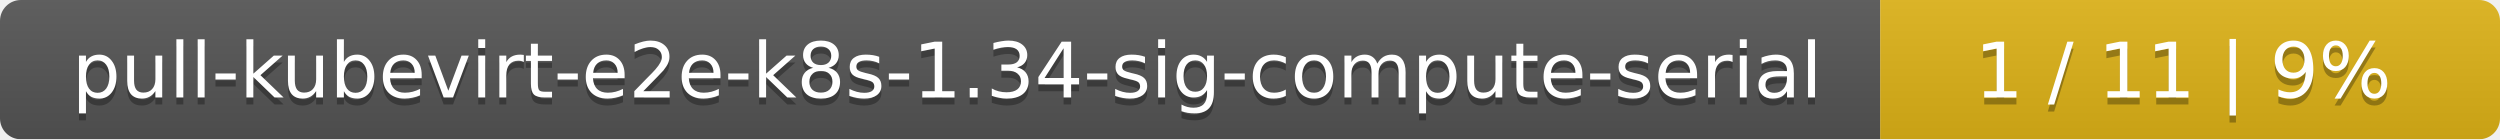
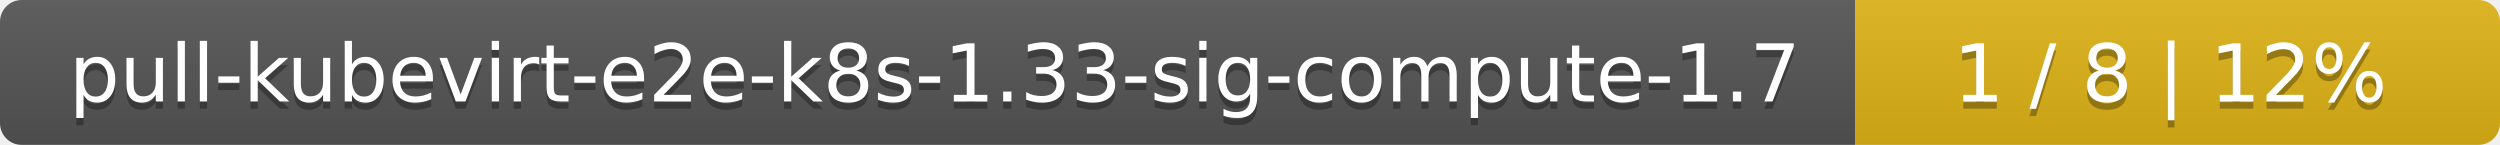
- <svg xmlns="http://www.w3.org/2000/svg" width="359" height="20">
+ <svg xmlns="http://www.w3.org/2000/svg" width="345" height="20">
  <linearGradient id="smooth" x2="0" y2="100%">
    <stop offset="0" stop-color="#bbb" stop-opacity=".1" />
    <stop offset="1" stop-opacity=".1" />
  </linearGradient>
  <mask id="round">
-     <rect width="359" height="20" rx="3" fill="#fff" />
+     <rect width="345" height="20" rx="3" fill="#fff" />
  </mask>
  <g mask="url(#round)">
-     <rect width="270" height="20" fill="#555" />
-     <rect x="270" width="89" height="20" fill="#dfb317" />
-     <rect width="359" height="20" fill="url(#smooth)" />
+     <rect width="256" height="20" fill="#555" />
+     <rect x="256" width="89" height="20" fill="#dfb317" />
+     <rect width="345" height="20" fill="url(#smooth)" />
  </g>
  <g fill="#fff" text-anchor="middle" font-family="DejaVu Sans,Verdana,Geneva,sans-serif" font-size="11">
-     <text x="136" y="15" fill="#010101" fill-opacity=".3">pull-kubevirt-e2e-k8s-1.34-sig-compute-serial</text>
-     <text x="136" y="14">pull-kubevirt-e2e-k8s-1.34-sig-compute-serial</text>
-     <text x="313.5" y="15" fill="#010101" fill-opacity=".3">1 / 11    |    9%</text>
-     <text x="313.5" y="14">1 / 11    |    9%</text>
+     <text x="129" y="15" fill="#010101" fill-opacity=".3">pull-kubevirt-e2e-k8s-1.33-sig-compute-1.7</text>
+     <text x="129" y="14">pull-kubevirt-e2e-k8s-1.33-sig-compute-1.7</text>
+     <text x="299.5" y="15" fill="#010101" fill-opacity=".3">1 / 8    |    12%</text>
+     <text x="299.5" y="14">1 / 8    |    12%</text>
  </g>
</svg>
